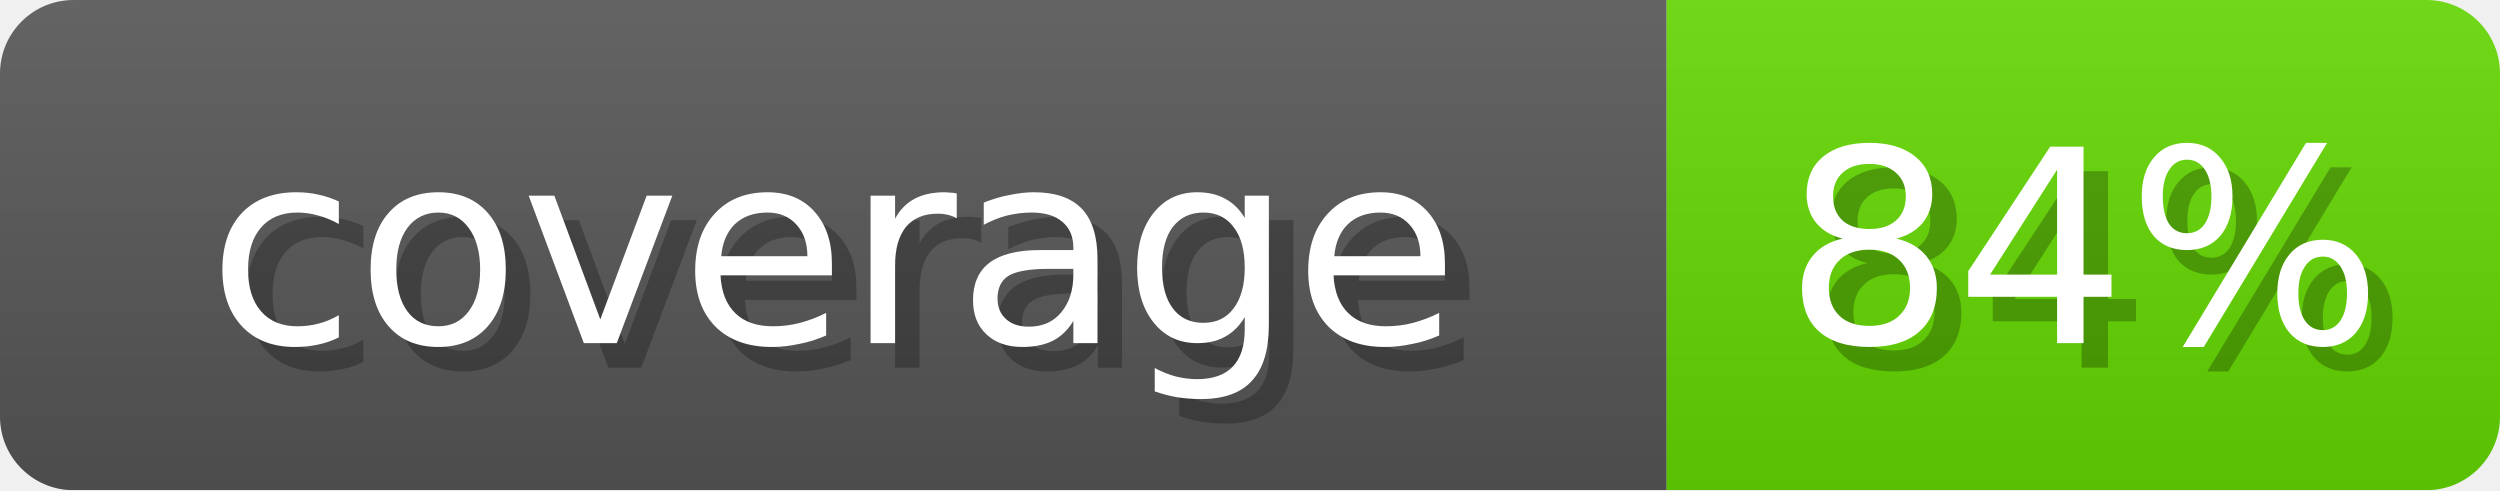
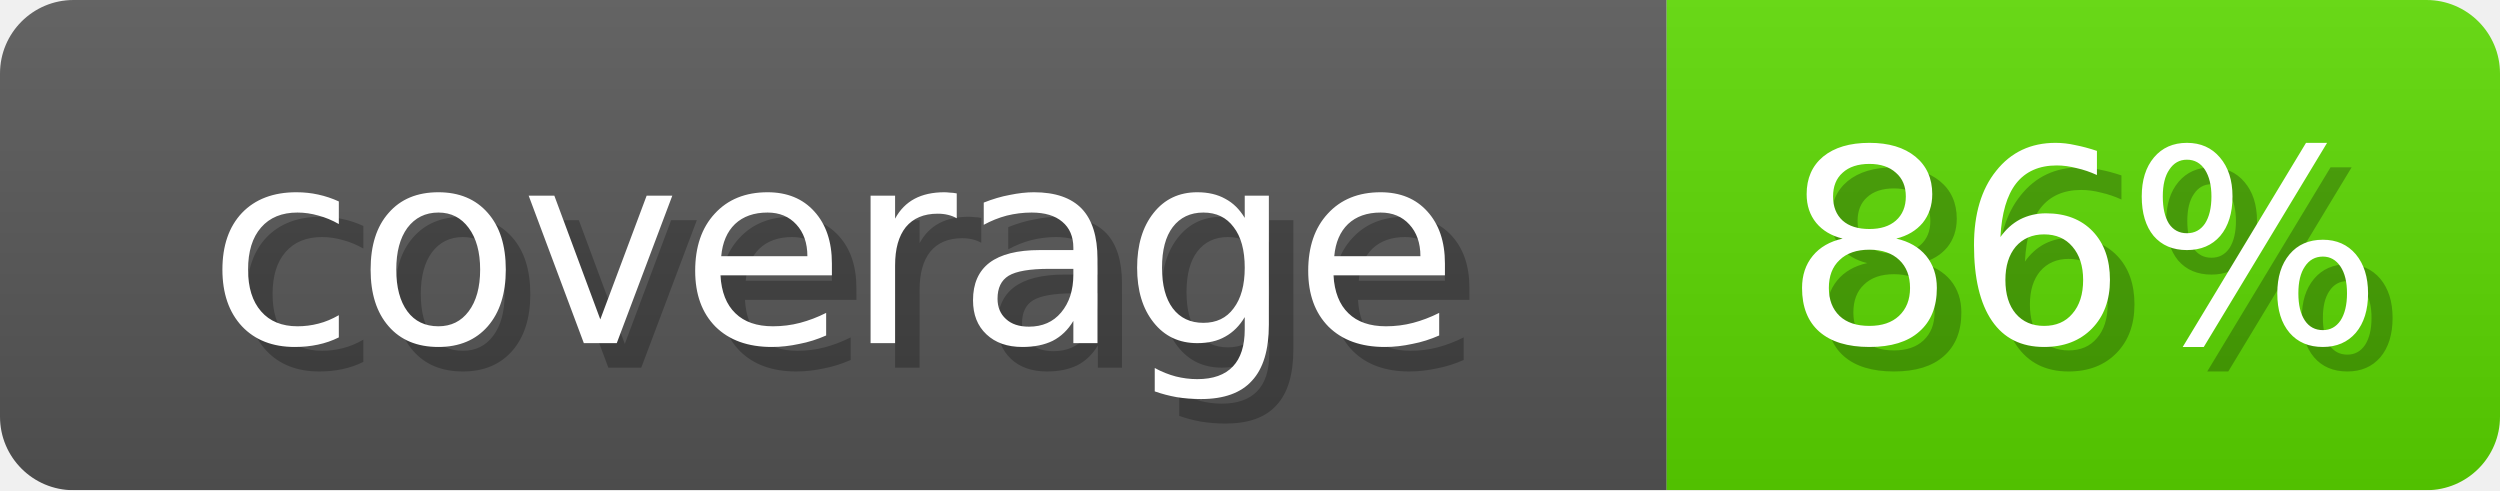
- <svg xmlns="http://www.w3.org/2000/svg" width="102" height="20" role="img" aria-label="coverage: 84%">
+ <svg xmlns="http://www.w3.org/2000/svg" width="102" height="20" role="img" aria-label="coverage: 86%">
  <linearGradient id="s" x2="0" y2="100%">
    <stop offset="0" stop-opacity=".1" stop-color="#EEE" />
    <stop offset="1" stop-opacity=".1" />
  </linearGradient>
  <mask id="m">
    <rect width="102" height="20" rx="3" fill="#fff" />
  </mask>
  <g mask="url(#m)">
    <rect width="68" height="20" fill="#555" />
-     <rect x="68" width="34" height="20" fill="#62D600" />
+     <rect x="68" width="34" height="20" fill="#5AD600" />
    <rect width="102" height="20" fill="url(#s)" />
  </g>
  <g fill="#fff" text-anchor="middle" font-family="Verdana,DejaVu Sans,sans-serif" font-size="11">
    <text x="35" y="15" fill="#000" opacity="0.25">coverage</text>
    <text x="34" y="14">coverage</text>
-     <text x="86" y="15" fill="#000" opacity="0.25">84%</text>
-     <text x="85" y="14">84%</text>
+     <text x="86" y="15" fill="#000" opacity="0.25">86%</text>
+     <text x="85" y="14">86%</text>
  </g>
</svg>
